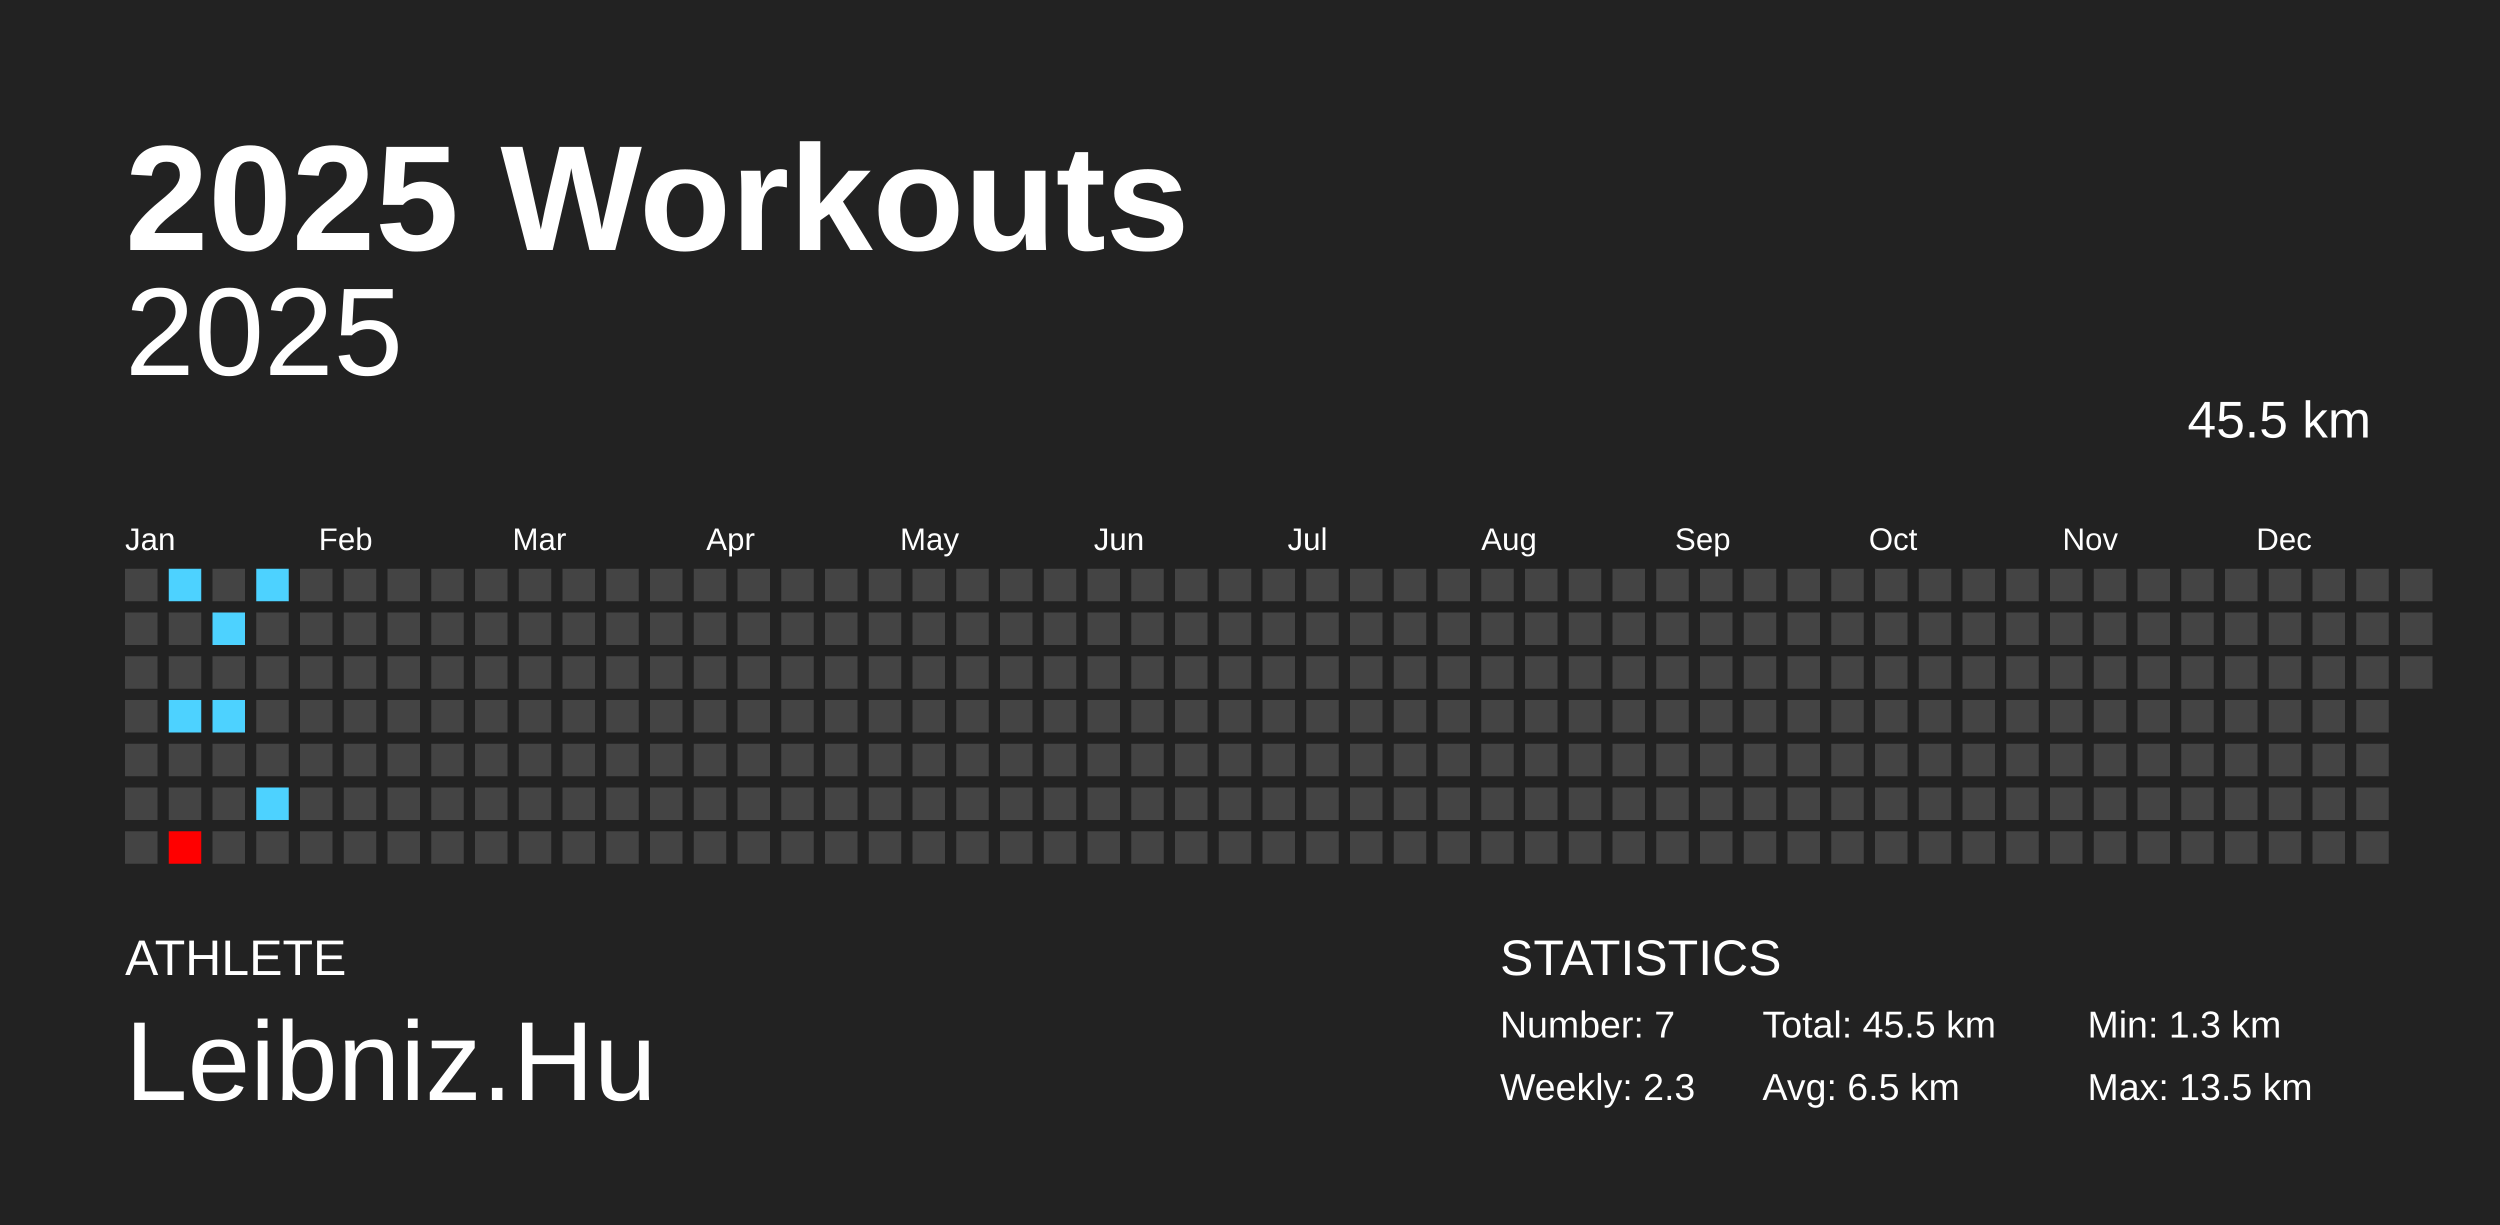
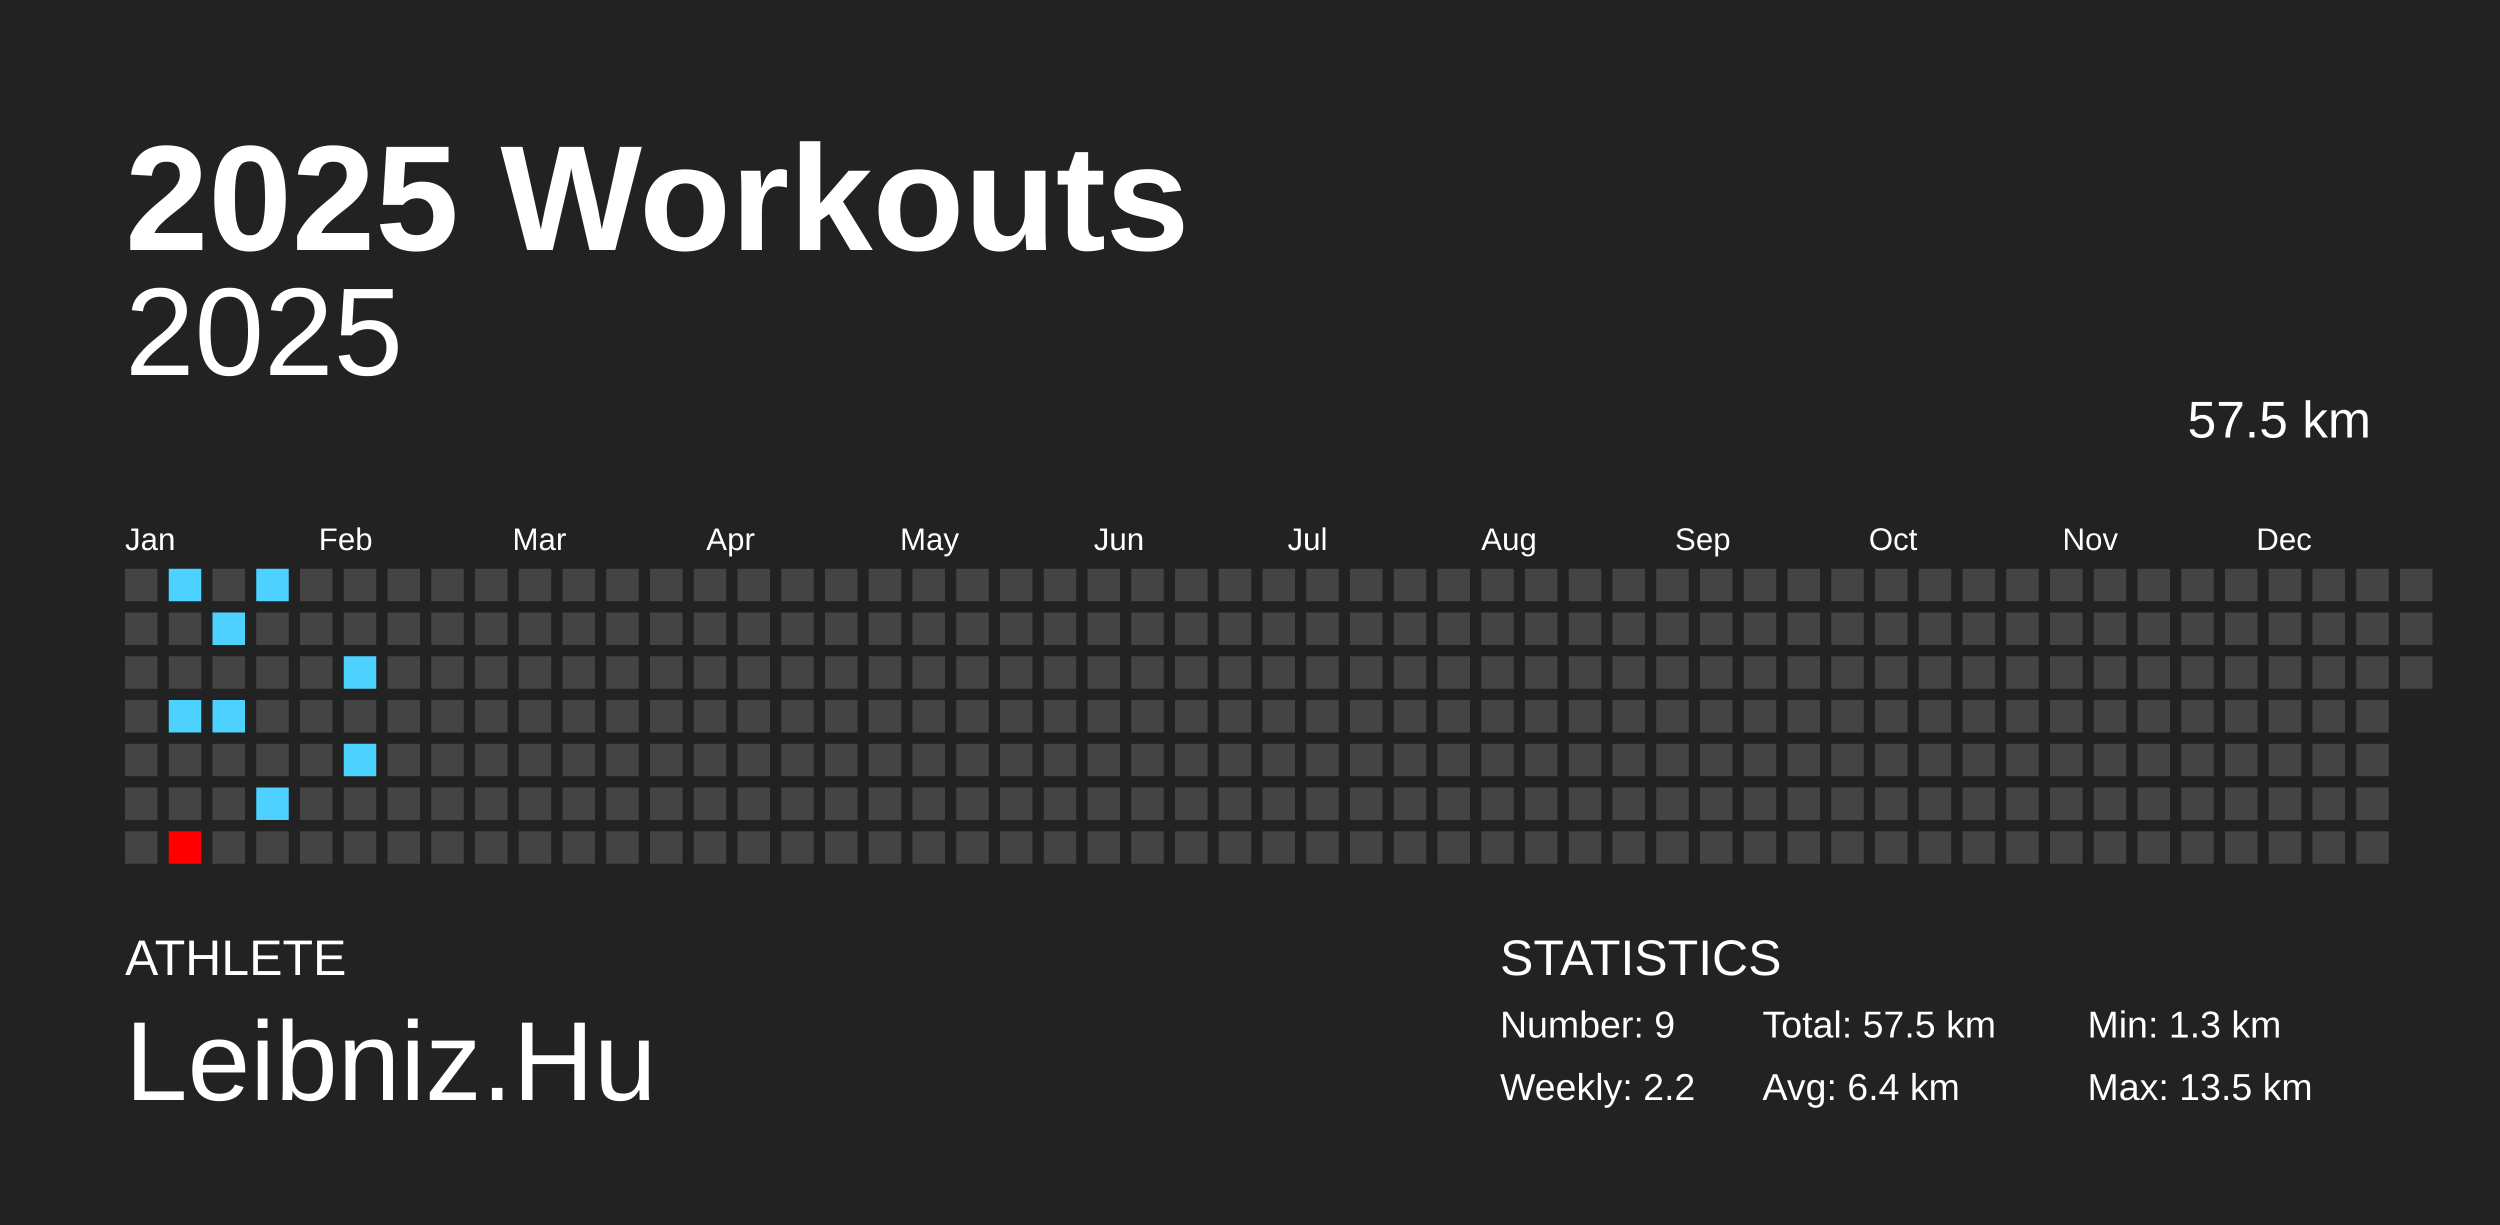
<svg xmlns="http://www.w3.org/2000/svg" baseProfile="full" height="98mm" version="1.1" viewBox="0,0,200,98" width="200mm">
  <defs />
  <rect fill="#222222" height="98" width="200" x="0" y="0" />
  <text fill="#FFFFFF" style="font-size:12px; font-family:Arial; font-weight:bold;" x="10" y="20">2025 Workouts</text>
  <text fill="#FFFFFF" style="font-size:4px; font-family:Arial" x="10" y="78">ATHLETE</text>
  <text fill="#FFFFFF" style="font-size:9px; font-family:Arial" x="10" y="88">Leibniz.Hu</text>
  <text fill="#FFFFFF" style="font-size:4px; font-family:Arial" x="120" y="78">STATISTICS</text>
-   <text fill="#FFFFFF" style="font-size:3px; font-family:Arial" x="120" y="83">Number: 7</text>
-   <text fill="#FFFFFF" style="font-size:3px; font-family:Arial" x="120" y="88">Weekly: 2.3</text>
-   <text fill="#FFFFFF" style="font-size:3px; font-family:Arial" x="141" y="83">Total: 45.5 km</text>
-   <text fill="#FFFFFF" style="font-size:3px; font-family:Arial" x="141" y="88">Avg: 6.5 km</text>
+   <text fill="#FFFFFF" style="font-size:3px; font-family:Arial" x="120" y="83">Number: 9</text>
+   <text fill="#FFFFFF" style="font-size:3px; font-family:Arial" x="120" y="88">Weekly: 2.2</text>
+   <text fill="#FFFFFF" style="font-size:3px; font-family:Arial" x="141" y="83">Total: 57.5 km</text>
+   <text fill="#FFFFFF" style="font-size:3px; font-family:Arial" x="141" y="88">Avg: 6.4 km</text>
  <text fill="#FFFFFF" style="font-size:3px; font-family:Arial" x="167" y="83">Min: 1.3 km</text>
  <text fill="#FFFFFF" style="font-size:3px; font-family:Arial" x="167" y="88">Max: 13.5 km</text>
  <text alignment-baseline="hanging" fill="#FFFFFF" style="font-size:10.0px; font-family:Arial;" x="10" y="30">2025</text>
-   <text alignment-baseline="hanging" fill="#FFFFFF" style="font-size:4.125px; font-family:Arial;" x="175" y="35">45.5 km</text>
+   <text alignment-baseline="hanging" fill="#FFFFFF" style="font-size:4.125px; font-family:Arial;" x="175" y="35">57.5 km</text>
  <text fill="#FFFFFF" style="font-size:2.5px; font-family:Arial" x="10.0" y="44">Jan</text>
  <text fill="#FFFFFF" style="font-size:2.5px; font-family:Arial" x="25.5" y="44">Feb</text>
  <text fill="#FFFFFF" style="font-size:2.5px; font-family:Arial" x="41.0" y="44">Mar</text>
  <text fill="#FFFFFF" style="font-size:2.5px; font-family:Arial" x="56.5" y="44">Apr</text>
  <text fill="#FFFFFF" style="font-size:2.5px; font-family:Arial" x="72.0" y="44">May</text>
  <text fill="#FFFFFF" style="font-size:2.5px; font-family:Arial" x="87.5" y="44">Jun</text>
  <text fill="#FFFFFF" style="font-size:2.5px; font-family:Arial" x="103.0" y="44">Jul</text>
  <text fill="#FFFFFF" style="font-size:2.5px; font-family:Arial" x="118.5" y="44">Aug</text>
  <text fill="#FFFFFF" style="font-size:2.5px; font-family:Arial" x="134.0" y="44">Sep</text>
  <text fill="#FFFFFF" style="font-size:2.5px; font-family:Arial" x="149.5" y="44">Oct</text>
  <text fill="#FFFFFF" style="font-size:2.5px; font-family:Arial" x="165.0" y="44">Nov</text>
  <text fill="#FFFFFF" style="font-size:2.5px; font-family:Arial" x="180.5" y="44">Dec</text>
  <rect fill="#444444" height="2.6" width="2.6" x="10.0" y="45.5" />
  <rect fill="#444444" height="2.6" width="2.6" x="10.0" y="49.0" />
  <rect fill="#444444" height="2.6" width="2.6" x="10.0" y="52.5" />
  <rect fill="#444444" height="2.6" width="2.6" x="10.0" y="56.0" />
  <rect fill="#444444" height="2.6" width="2.6" x="10.0" y="59.5" />
  <rect fill="#444444" height="2.6" width="2.6" x="10.0" y="63.0" />
  <rect fill="#444444" height="2.6" width="2.6" x="10.0" y="66.5" />
  <rect fill="#4dd2ff" height="2.6" width="2.6" x="13.5" y="45.5" />
  <rect fill="#444444" height="2.6" width="2.6" x="13.5" y="49.0" />
  <rect fill="#444444" height="2.6" width="2.6" x="13.5" y="52.5" />
  <rect fill="#4dd2ff" height="2.6" width="2.6" x="13.5" y="56.0" />
  <rect fill="#444444" height="2.6" width="2.6" x="13.5" y="59.5" />
  <rect fill="#444444" height="2.6" width="2.6" x="13.5" y="63.0" />
  <rect fill="#ff0000" height="2.6" width="2.6" x="13.5" y="66.5" />
  <rect fill="#444444" height="2.6" width="2.6" x="17.0" y="45.5" />
  <rect fill="#4dd2ff" height="2.6" width="2.6" x="17.0" y="49.0" />
  <rect fill="#444444" height="2.6" width="2.6" x="17.0" y="52.5" />
  <rect fill="#4dd2ff" height="2.6" width="2.6" x="17.0" y="56.0" />
  <rect fill="#444444" height="2.6" width="2.6" x="17.0" y="59.5" />
  <rect fill="#444444" height="2.6" width="2.6" x="17.0" y="63.0" />
  <rect fill="#444444" height="2.6" width="2.6" x="17.0" y="66.5" />
  <rect fill="#4dd2ff" height="2.6" width="2.6" x="20.5" y="45.5" />
  <rect fill="#444444" height="2.6" width="2.6" x="20.5" y="49.0" />
  <rect fill="#444444" height="2.6" width="2.6" x="20.5" y="52.5" />
  <rect fill="#444444" height="2.6" width="2.6" x="20.5" y="56.0" />
  <rect fill="#444444" height="2.6" width="2.6" x="20.5" y="59.5" />
  <rect fill="#4dd2ff" height="2.6" width="2.6" x="20.5" y="63.0" />
  <rect fill="#444444" height="2.6" width="2.6" x="20.5" y="66.5" />
  <rect fill="#444444" height="2.6" width="2.6" x="24.0" y="45.5" />
  <rect fill="#444444" height="2.6" width="2.6" x="24.0" y="49.0" />
  <rect fill="#444444" height="2.6" width="2.6" x="24.0" y="52.5" />
  <rect fill="#444444" height="2.6" width="2.6" x="24.0" y="56.0" />
  <rect fill="#444444" height="2.6" width="2.6" x="24.0" y="59.5" />
  <rect fill="#444444" height="2.6" width="2.6" x="24.0" y="63.0" />
  <rect fill="#444444" height="2.6" width="2.6" x="24.0" y="66.5" />
  <rect fill="#444444" height="2.6" width="2.6" x="27.5" y="45.5" />
  <rect fill="#444444" height="2.6" width="2.6" x="27.5" y="49.0" />
-   <rect fill="#444444" height="2.6" width="2.6" x="27.5" y="52.5" />
+   <rect fill="#4dd2ff" height="2.6" width="2.6" x="27.5" y="52.5" />
  <rect fill="#444444" height="2.6" width="2.6" x="27.5" y="56.0" />
-   <rect fill="#444444" height="2.6" width="2.6" x="27.5" y="59.5" />
+   <rect fill="#4dd2ff" height="2.6" width="2.6" x="27.5" y="59.5" />
  <rect fill="#444444" height="2.6" width="2.6" x="27.5" y="63.0" />
  <rect fill="#444444" height="2.6" width="2.6" x="27.5" y="66.5" />
  <rect fill="#444444" height="2.6" width="2.6" x="31.0" y="45.5" />
  <rect fill="#444444" height="2.6" width="2.6" x="31.0" y="49.0" />
  <rect fill="#444444" height="2.6" width="2.6" x="31.0" y="52.5" />
  <rect fill="#444444" height="2.6" width="2.6" x="31.0" y="56.0" />
  <rect fill="#444444" height="2.6" width="2.6" x="31.0" y="59.5" />
  <rect fill="#444444" height="2.6" width="2.6" x="31.0" y="63.0" />
  <rect fill="#444444" height="2.6" width="2.6" x="31.0" y="66.5" />
  <rect fill="#444444" height="2.6" width="2.6" x="34.5" y="45.5" />
  <rect fill="#444444" height="2.6" width="2.6" x="34.5" y="49.0" />
  <rect fill="#444444" height="2.6" width="2.6" x="34.5" y="52.5" />
  <rect fill="#444444" height="2.6" width="2.6" x="34.5" y="56.0" />
  <rect fill="#444444" height="2.6" width="2.6" x="34.5" y="59.5" />
  <rect fill="#444444" height="2.6" width="2.6" x="34.5" y="63.0" />
  <rect fill="#444444" height="2.6" width="2.6" x="34.5" y="66.5" />
  <rect fill="#444444" height="2.6" width="2.6" x="38.0" y="45.5" />
  <rect fill="#444444" height="2.6" width="2.6" x="38.0" y="49.0" />
  <rect fill="#444444" height="2.6" width="2.6" x="38.0" y="52.5" />
  <rect fill="#444444" height="2.6" width="2.6" x="38.0" y="56.0" />
  <rect fill="#444444" height="2.6" width="2.6" x="38.0" y="59.5" />
  <rect fill="#444444" height="2.6" width="2.6" x="38.0" y="63.0" />
  <rect fill="#444444" height="2.6" width="2.6" x="38.0" y="66.5" />
  <rect fill="#444444" height="2.6" width="2.6" x="41.5" y="45.5" />
  <rect fill="#444444" height="2.6" width="2.6" x="41.5" y="49.0" />
  <rect fill="#444444" height="2.6" width="2.6" x="41.5" y="52.5" />
  <rect fill="#444444" height="2.6" width="2.6" x="41.5" y="56.0" />
  <rect fill="#444444" height="2.6" width="2.6" x="41.5" y="59.5" />
  <rect fill="#444444" height="2.6" width="2.6" x="41.5" y="63.0" />
  <rect fill="#444444" height="2.6" width="2.6" x="41.5" y="66.5" />
  <rect fill="#444444" height="2.6" width="2.6" x="45.0" y="45.5" />
  <rect fill="#444444" height="2.6" width="2.6" x="45.0" y="49.0" />
  <rect fill="#444444" height="2.6" width="2.6" x="45.0" y="52.5" />
  <rect fill="#444444" height="2.6" width="2.6" x="45.0" y="56.0" />
  <rect fill="#444444" height="2.6" width="2.6" x="45.0" y="59.5" />
  <rect fill="#444444" height="2.6" width="2.6" x="45.0" y="63.0" />
  <rect fill="#444444" height="2.6" width="2.6" x="45.0" y="66.5" />
  <rect fill="#444444" height="2.6" width="2.6" x="48.5" y="45.5" />
  <rect fill="#444444" height="2.6" width="2.6" x="48.5" y="49.0" />
  <rect fill="#444444" height="2.6" width="2.6" x="48.5" y="52.5" />
  <rect fill="#444444" height="2.6" width="2.6" x="48.5" y="56.0" />
  <rect fill="#444444" height="2.6" width="2.6" x="48.5" y="59.5" />
  <rect fill="#444444" height="2.6" width="2.6" x="48.5" y="63.0" />
  <rect fill="#444444" height="2.6" width="2.6" x="48.5" y="66.5" />
  <rect fill="#444444" height="2.6" width="2.6" x="52.0" y="45.5" />
  <rect fill="#444444" height="2.6" width="2.6" x="52.0" y="49.0" />
  <rect fill="#444444" height="2.6" width="2.6" x="52.0" y="52.5" />
  <rect fill="#444444" height="2.6" width="2.6" x="52.0" y="56.0" />
  <rect fill="#444444" height="2.6" width="2.6" x="52.0" y="59.5" />
  <rect fill="#444444" height="2.6" width="2.6" x="52.0" y="63.0" />
  <rect fill="#444444" height="2.6" width="2.6" x="52.0" y="66.5" />
  <rect fill="#444444" height="2.6" width="2.6" x="55.5" y="45.5" />
  <rect fill="#444444" height="2.6" width="2.6" x="55.5" y="49.0" />
  <rect fill="#444444" height="2.6" width="2.6" x="55.5" y="52.5" />
  <rect fill="#444444" height="2.6" width="2.6" x="55.5" y="56.0" />
  <rect fill="#444444" height="2.6" width="2.6" x="55.5" y="59.5" />
  <rect fill="#444444" height="2.6" width="2.6" x="55.5" y="63.0" />
  <rect fill="#444444" height="2.6" width="2.6" x="55.5" y="66.5" />
  <rect fill="#444444" height="2.6" width="2.6" x="59.0" y="45.5" />
  <rect fill="#444444" height="2.6" width="2.6" x="59.0" y="49.0" />
  <rect fill="#444444" height="2.6" width="2.6" x="59.0" y="52.5" />
  <rect fill="#444444" height="2.6" width="2.6" x="59.0" y="56.0" />
  <rect fill="#444444" height="2.6" width="2.6" x="59.0" y="59.5" />
  <rect fill="#444444" height="2.6" width="2.6" x="59.0" y="63.0" />
  <rect fill="#444444" height="2.6" width="2.6" x="59.0" y="66.5" />
  <rect fill="#444444" height="2.6" width="2.6" x="62.5" y="45.5" />
  <rect fill="#444444" height="2.6" width="2.6" x="62.5" y="49.0" />
  <rect fill="#444444" height="2.6" width="2.6" x="62.5" y="52.5" />
  <rect fill="#444444" height="2.6" width="2.6" x="62.5" y="56.0" />
  <rect fill="#444444" height="2.6" width="2.6" x="62.5" y="59.5" />
  <rect fill="#444444" height="2.6" width="2.6" x="62.5" y="63.0" />
  <rect fill="#444444" height="2.6" width="2.6" x="62.5" y="66.5" />
  <rect fill="#444444" height="2.6" width="2.6" x="66.0" y="45.5" />
  <rect fill="#444444" height="2.6" width="2.6" x="66.0" y="49.0" />
  <rect fill="#444444" height="2.6" width="2.6" x="66.0" y="52.5" />
  <rect fill="#444444" height="2.6" width="2.6" x="66.0" y="56.0" />
  <rect fill="#444444" height="2.6" width="2.6" x="66.0" y="59.5" />
  <rect fill="#444444" height="2.6" width="2.6" x="66.0" y="63.0" />
  <rect fill="#444444" height="2.6" width="2.6" x="66.0" y="66.5" />
  <rect fill="#444444" height="2.6" width="2.6" x="69.5" y="45.5" />
  <rect fill="#444444" height="2.6" width="2.6" x="69.5" y="49.0" />
  <rect fill="#444444" height="2.6" width="2.6" x="69.5" y="52.5" />
  <rect fill="#444444" height="2.6" width="2.6" x="69.5" y="56.0" />
  <rect fill="#444444" height="2.6" width="2.6" x="69.5" y="59.5" />
  <rect fill="#444444" height="2.6" width="2.6" x="69.5" y="63.0" />
  <rect fill="#444444" height="2.6" width="2.6" x="69.5" y="66.5" />
  <rect fill="#444444" height="2.6" width="2.6" x="73.0" y="45.5" />
  <rect fill="#444444" height="2.6" width="2.6" x="73.0" y="49.0" />
  <rect fill="#444444" height="2.6" width="2.6" x="73.0" y="52.5" />
  <rect fill="#444444" height="2.6" width="2.6" x="73.0" y="56.0" />
  <rect fill="#444444" height="2.6" width="2.6" x="73.0" y="59.5" />
  <rect fill="#444444" height="2.6" width="2.6" x="73.0" y="63.0" />
  <rect fill="#444444" height="2.6" width="2.6" x="73.0" y="66.5" />
  <rect fill="#444444" height="2.6" width="2.6" x="76.5" y="45.5" />
  <rect fill="#444444" height="2.6" width="2.6" x="76.5" y="49.0" />
  <rect fill="#444444" height="2.6" width="2.6" x="76.5" y="52.5" />
  <rect fill="#444444" height="2.6" width="2.6" x="76.5" y="56.0" />
  <rect fill="#444444" height="2.6" width="2.6" x="76.5" y="59.5" />
  <rect fill="#444444" height="2.6" width="2.6" x="76.5" y="63.0" />
  <rect fill="#444444" height="2.6" width="2.6" x="76.5" y="66.5" />
  <rect fill="#444444" height="2.6" width="2.6" x="80.0" y="45.5" />
  <rect fill="#444444" height="2.6" width="2.6" x="80.0" y="49.0" />
  <rect fill="#444444" height="2.6" width="2.6" x="80.0" y="52.5" />
  <rect fill="#444444" height="2.6" width="2.6" x="80.0" y="56.0" />
  <rect fill="#444444" height="2.6" width="2.6" x="80.0" y="59.5" />
  <rect fill="#444444" height="2.6" width="2.6" x="80.0" y="63.0" />
  <rect fill="#444444" height="2.6" width="2.6" x="80.0" y="66.5" />
  <rect fill="#444444" height="2.6" width="2.6" x="83.5" y="45.5" />
  <rect fill="#444444" height="2.6" width="2.6" x="83.5" y="49.0" />
  <rect fill="#444444" height="2.6" width="2.6" x="83.5" y="52.5" />
  <rect fill="#444444" height="2.6" width="2.6" x="83.5" y="56.0" />
  <rect fill="#444444" height="2.6" width="2.6" x="83.5" y="59.5" />
  <rect fill="#444444" height="2.6" width="2.6" x="83.5" y="63.0" />
  <rect fill="#444444" height="2.6" width="2.6" x="83.5" y="66.5" />
  <rect fill="#444444" height="2.6" width="2.6" x="87.0" y="45.5" />
  <rect fill="#444444" height="2.6" width="2.6" x="87.0" y="49.0" />
  <rect fill="#444444" height="2.6" width="2.6" x="87.0" y="52.5" />
  <rect fill="#444444" height="2.6" width="2.6" x="87.0" y="56.0" />
  <rect fill="#444444" height="2.6" width="2.6" x="87.0" y="59.5" />
  <rect fill="#444444" height="2.6" width="2.6" x="87.0" y="63.0" />
  <rect fill="#444444" height="2.6" width="2.6" x="87.0" y="66.5" />
  <rect fill="#444444" height="2.6" width="2.6" x="90.5" y="45.5" />
  <rect fill="#444444" height="2.6" width="2.6" x="90.5" y="49.0" />
  <rect fill="#444444" height="2.6" width="2.6" x="90.5" y="52.5" />
  <rect fill="#444444" height="2.6" width="2.6" x="90.5" y="56.0" />
  <rect fill="#444444" height="2.6" width="2.6" x="90.5" y="59.5" />
  <rect fill="#444444" height="2.6" width="2.6" x="90.5" y="63.0" />
  <rect fill="#444444" height="2.6" width="2.6" x="90.5" y="66.5" />
  <rect fill="#444444" height="2.6" width="2.6" x="94.0" y="45.5" />
  <rect fill="#444444" height="2.6" width="2.6" x="94.0" y="49.0" />
  <rect fill="#444444" height="2.6" width="2.6" x="94.0" y="52.5" />
  <rect fill="#444444" height="2.6" width="2.6" x="94.0" y="56.0" />
  <rect fill="#444444" height="2.6" width="2.6" x="94.0" y="59.5" />
  <rect fill="#444444" height="2.6" width="2.6" x="94.0" y="63.0" />
  <rect fill="#444444" height="2.6" width="2.6" x="94.0" y="66.5" />
  <rect fill="#444444" height="2.6" width="2.6" x="97.5" y="45.5" />
  <rect fill="#444444" height="2.6" width="2.6" x="97.5" y="49.0" />
  <rect fill="#444444" height="2.6" width="2.6" x="97.5" y="52.5" />
  <rect fill="#444444" height="2.6" width="2.6" x="97.5" y="56.0" />
  <rect fill="#444444" height="2.6" width="2.6" x="97.5" y="59.5" />
  <rect fill="#444444" height="2.6" width="2.6" x="97.5" y="63.0" />
  <rect fill="#444444" height="2.6" width="2.6" x="97.5" y="66.5" />
  <rect fill="#444444" height="2.6" width="2.6" x="101.0" y="45.5" />
  <rect fill="#444444" height="2.6" width="2.6" x="101.0" y="49.0" />
  <rect fill="#444444" height="2.6" width="2.6" x="101.0" y="52.5" />
  <rect fill="#444444" height="2.6" width="2.6" x="101.0" y="56.0" />
  <rect fill="#444444" height="2.6" width="2.6" x="101.0" y="59.5" />
  <rect fill="#444444" height="2.6" width="2.6" x="101.0" y="63.0" />
  <rect fill="#444444" height="2.6" width="2.6" x="101.0" y="66.5" />
  <rect fill="#444444" height="2.6" width="2.6" x="104.5" y="45.5" />
  <rect fill="#444444" height="2.6" width="2.6" x="104.5" y="49.0" />
  <rect fill="#444444" height="2.6" width="2.6" x="104.5" y="52.5" />
  <rect fill="#444444" height="2.6" width="2.6" x="104.5" y="56.0" />
  <rect fill="#444444" height="2.6" width="2.6" x="104.5" y="59.5" />
  <rect fill="#444444" height="2.6" width="2.6" x="104.5" y="63.0" />
  <rect fill="#444444" height="2.6" width="2.6" x="104.5" y="66.5" />
  <rect fill="#444444" height="2.6" width="2.6" x="108.0" y="45.5" />
  <rect fill="#444444" height="2.6" width="2.6" x="108.0" y="49.0" />
  <rect fill="#444444" height="2.6" width="2.6" x="108.0" y="52.5" />
  <rect fill="#444444" height="2.6" width="2.6" x="108.0" y="56.0" />
  <rect fill="#444444" height="2.6" width="2.6" x="108.0" y="59.5" />
  <rect fill="#444444" height="2.6" width="2.6" x="108.0" y="63.0" />
  <rect fill="#444444" height="2.6" width="2.6" x="108.0" y="66.5" />
  <rect fill="#444444" height="2.6" width="2.6" x="111.5" y="45.5" />
  <rect fill="#444444" height="2.6" width="2.6" x="111.5" y="49.0" />
  <rect fill="#444444" height="2.6" width="2.6" x="111.5" y="52.5" />
  <rect fill="#444444" height="2.6" width="2.6" x="111.5" y="56.0" />
  <rect fill="#444444" height="2.6" width="2.6" x="111.5" y="59.5" />
  <rect fill="#444444" height="2.6" width="2.6" x="111.5" y="63.0" />
  <rect fill="#444444" height="2.6" width="2.6" x="111.5" y="66.5" />
  <rect fill="#444444" height="2.6" width="2.6" x="115.0" y="45.5" />
  <rect fill="#444444" height="2.6" width="2.6" x="115.0" y="49.0" />
  <rect fill="#444444" height="2.6" width="2.6" x="115.0" y="52.5" />
  <rect fill="#444444" height="2.6" width="2.6" x="115.0" y="56.0" />
  <rect fill="#444444" height="2.6" width="2.6" x="115.0" y="59.5" />
  <rect fill="#444444" height="2.6" width="2.6" x="115.0" y="63.0" />
  <rect fill="#444444" height="2.6" width="2.6" x="115.0" y="66.5" />
  <rect fill="#444444" height="2.6" width="2.6" x="118.5" y="45.5" />
  <rect fill="#444444" height="2.6" width="2.6" x="118.5" y="49.0" />
  <rect fill="#444444" height="2.6" width="2.6" x="118.5" y="52.5" />
  <rect fill="#444444" height="2.6" width="2.6" x="118.5" y="56.0" />
  <rect fill="#444444" height="2.6" width="2.6" x="118.5" y="59.5" />
  <rect fill="#444444" height="2.6" width="2.6" x="118.5" y="63.0" />
  <rect fill="#444444" height="2.6" width="2.6" x="118.5" y="66.5" />
  <rect fill="#444444" height="2.6" width="2.6" x="122.0" y="45.5" />
  <rect fill="#444444" height="2.6" width="2.6" x="122.0" y="49.0" />
  <rect fill="#444444" height="2.6" width="2.6" x="122.0" y="52.5" />
  <rect fill="#444444" height="2.6" width="2.6" x="122.0" y="56.0" />
  <rect fill="#444444" height="2.6" width="2.6" x="122.0" y="59.5" />
  <rect fill="#444444" height="2.6" width="2.6" x="122.0" y="63.0" />
  <rect fill="#444444" height="2.6" width="2.6" x="122.0" y="66.5" />
  <rect fill="#444444" height="2.6" width="2.6" x="125.5" y="45.5" />
  <rect fill="#444444" height="2.6" width="2.6" x="125.5" y="49.0" />
  <rect fill="#444444" height="2.6" width="2.6" x="125.5" y="52.5" />
  <rect fill="#444444" height="2.6" width="2.6" x="125.5" y="56.0" />
  <rect fill="#444444" height="2.6" width="2.6" x="125.5" y="59.5" />
  <rect fill="#444444" height="2.6" width="2.6" x="125.5" y="63.0" />
  <rect fill="#444444" height="2.6" width="2.6" x="125.5" y="66.5" />
  <rect fill="#444444" height="2.6" width="2.6" x="129.0" y="45.5" />
  <rect fill="#444444" height="2.6" width="2.6" x="129.0" y="49.0" />
  <rect fill="#444444" height="2.6" width="2.6" x="129.0" y="52.5" />
  <rect fill="#444444" height="2.6" width="2.6" x="129.0" y="56.0" />
  <rect fill="#444444" height="2.6" width="2.6" x="129.0" y="59.5" />
  <rect fill="#444444" height="2.6" width="2.6" x="129.0" y="63.0" />
  <rect fill="#444444" height="2.6" width="2.6" x="129.0" y="66.5" />
  <rect fill="#444444" height="2.6" width="2.6" x="132.5" y="45.5" />
  <rect fill="#444444" height="2.6" width="2.6" x="132.5" y="49.0" />
  <rect fill="#444444" height="2.6" width="2.6" x="132.5" y="52.5" />
  <rect fill="#444444" height="2.6" width="2.6" x="132.5" y="56.0" />
  <rect fill="#444444" height="2.6" width="2.6" x="132.5" y="59.5" />
  <rect fill="#444444" height="2.6" width="2.6" x="132.5" y="63.0" />
  <rect fill="#444444" height="2.6" width="2.6" x="132.5" y="66.5" />
  <rect fill="#444444" height="2.6" width="2.6" x="136.0" y="45.5" />
  <rect fill="#444444" height="2.6" width="2.6" x="136.0" y="49.0" />
  <rect fill="#444444" height="2.6" width="2.6" x="136.0" y="52.5" />
  <rect fill="#444444" height="2.6" width="2.6" x="136.0" y="56.0" />
  <rect fill="#444444" height="2.6" width="2.6" x="136.0" y="59.5" />
  <rect fill="#444444" height="2.6" width="2.6" x="136.0" y="63.0" />
  <rect fill="#444444" height="2.6" width="2.6" x="136.0" y="66.5" />
  <rect fill="#444444" height="2.6" width="2.6" x="139.5" y="45.5" />
  <rect fill="#444444" height="2.6" width="2.6" x="139.5" y="49.0" />
  <rect fill="#444444" height="2.6" width="2.6" x="139.5" y="52.5" />
  <rect fill="#444444" height="2.6" width="2.6" x="139.5" y="56.0" />
  <rect fill="#444444" height="2.6" width="2.6" x="139.5" y="59.5" />
  <rect fill="#444444" height="2.6" width="2.6" x="139.5" y="63.0" />
  <rect fill="#444444" height="2.6" width="2.6" x="139.5" y="66.5" />
  <rect fill="#444444" height="2.6" width="2.6" x="143.0" y="45.5" />
  <rect fill="#444444" height="2.6" width="2.6" x="143.0" y="49.0" />
  <rect fill="#444444" height="2.6" width="2.6" x="143.0" y="52.5" />
  <rect fill="#444444" height="2.6" width="2.6" x="143.0" y="56.0" />
  <rect fill="#444444" height="2.6" width="2.6" x="143.0" y="59.5" />
  <rect fill="#444444" height="2.6" width="2.6" x="143.0" y="63.0" />
  <rect fill="#444444" height="2.6" width="2.6" x="143.0" y="66.5" />
  <rect fill="#444444" height="2.6" width="2.6" x="146.5" y="45.5" />
  <rect fill="#444444" height="2.6" width="2.6" x="146.5" y="49.0" />
  <rect fill="#444444" height="2.6" width="2.6" x="146.5" y="52.5" />
  <rect fill="#444444" height="2.6" width="2.6" x="146.5" y="56.0" />
  <rect fill="#444444" height="2.6" width="2.6" x="146.5" y="59.5" />
  <rect fill="#444444" height="2.6" width="2.6" x="146.5" y="63.0" />
  <rect fill="#444444" height="2.6" width="2.6" x="146.5" y="66.5" />
  <rect fill="#444444" height="2.6" width="2.6" x="150.0" y="45.5" />
  <rect fill="#444444" height="2.6" width="2.6" x="150.0" y="49.0" />
  <rect fill="#444444" height="2.6" width="2.6" x="150.0" y="52.5" />
  <rect fill="#444444" height="2.6" width="2.6" x="150.0" y="56.0" />
  <rect fill="#444444" height="2.6" width="2.6" x="150.0" y="59.5" />
  <rect fill="#444444" height="2.6" width="2.6" x="150.0" y="63.0" />
  <rect fill="#444444" height="2.6" width="2.6" x="150.0" y="66.5" />
  <rect fill="#444444" height="2.6" width="2.6" x="153.5" y="45.5" />
  <rect fill="#444444" height="2.6" width="2.6" x="153.5" y="49.0" />
  <rect fill="#444444" height="2.6" width="2.6" x="153.5" y="52.5" />
  <rect fill="#444444" height="2.6" width="2.6" x="153.5" y="56.0" />
  <rect fill="#444444" height="2.6" width="2.6" x="153.5" y="59.5" />
  <rect fill="#444444" height="2.6" width="2.6" x="153.5" y="63.0" />
  <rect fill="#444444" height="2.6" width="2.6" x="153.5" y="66.5" />
  <rect fill="#444444" height="2.6" width="2.6" x="157.0" y="45.5" />
  <rect fill="#444444" height="2.6" width="2.6" x="157.0" y="49.0" />
  <rect fill="#444444" height="2.6" width="2.6" x="157.0" y="52.5" />
  <rect fill="#444444" height="2.6" width="2.6" x="157.0" y="56.0" />
  <rect fill="#444444" height="2.6" width="2.6" x="157.0" y="59.5" />
  <rect fill="#444444" height="2.6" width="2.6" x="157.0" y="63.0" />
  <rect fill="#444444" height="2.6" width="2.6" x="157.0" y="66.5" />
  <rect fill="#444444" height="2.6" width="2.6" x="160.5" y="45.5" />
  <rect fill="#444444" height="2.6" width="2.6" x="160.5" y="49.0" />
  <rect fill="#444444" height="2.6" width="2.6" x="160.5" y="52.5" />
  <rect fill="#444444" height="2.6" width="2.6" x="160.5" y="56.0" />
  <rect fill="#444444" height="2.6" width="2.6" x="160.5" y="59.5" />
  <rect fill="#444444" height="2.6" width="2.6" x="160.5" y="63.0" />
  <rect fill="#444444" height="2.6" width="2.6" x="160.5" y="66.5" />
  <rect fill="#444444" height="2.6" width="2.6" x="164.0" y="45.5" />
  <rect fill="#444444" height="2.6" width="2.6" x="164.0" y="49.0" />
  <rect fill="#444444" height="2.6" width="2.6" x="164.0" y="52.5" />
  <rect fill="#444444" height="2.6" width="2.6" x="164.0" y="56.0" />
  <rect fill="#444444" height="2.6" width="2.6" x="164.0" y="59.5" />
  <rect fill="#444444" height="2.6" width="2.6" x="164.0" y="63.0" />
  <rect fill="#444444" height="2.6" width="2.6" x="164.0" y="66.5" />
  <rect fill="#444444" height="2.6" width="2.6" x="167.5" y="45.5" />
  <rect fill="#444444" height="2.6" width="2.6" x="167.5" y="49.0" />
  <rect fill="#444444" height="2.6" width="2.6" x="167.5" y="52.5" />
  <rect fill="#444444" height="2.6" width="2.6" x="167.5" y="56.0" />
  <rect fill="#444444" height="2.6" width="2.6" x="167.5" y="59.5" />
  <rect fill="#444444" height="2.6" width="2.6" x="167.5" y="63.0" />
  <rect fill="#444444" height="2.6" width="2.6" x="167.5" y="66.5" />
  <rect fill="#444444" height="2.6" width="2.6" x="171.0" y="45.5" />
  <rect fill="#444444" height="2.6" width="2.6" x="171.0" y="49.0" />
  <rect fill="#444444" height="2.6" width="2.6" x="171.0" y="52.5" />
  <rect fill="#444444" height="2.6" width="2.6" x="171.0" y="56.0" />
  <rect fill="#444444" height="2.6" width="2.6" x="171.0" y="59.5" />
  <rect fill="#444444" height="2.6" width="2.6" x="171.0" y="63.0" />
  <rect fill="#444444" height="2.6" width="2.6" x="171.0" y="66.5" />
  <rect fill="#444444" height="2.6" width="2.6" x="174.5" y="45.5" />
  <rect fill="#444444" height="2.6" width="2.6" x="174.5" y="49.0" />
  <rect fill="#444444" height="2.6" width="2.6" x="174.5" y="52.5" />
  <rect fill="#444444" height="2.6" width="2.6" x="174.5" y="56.0" />
  <rect fill="#444444" height="2.6" width="2.6" x="174.5" y="59.5" />
  <rect fill="#444444" height="2.6" width="2.6" x="174.5" y="63.0" />
  <rect fill="#444444" height="2.6" width="2.6" x="174.5" y="66.5" />
  <rect fill="#444444" height="2.6" width="2.6" x="178.0" y="45.5" />
  <rect fill="#444444" height="2.6" width="2.6" x="178.0" y="49.0" />
  <rect fill="#444444" height="2.6" width="2.6" x="178.0" y="52.5" />
  <rect fill="#444444" height="2.6" width="2.6" x="178.0" y="56.0" />
  <rect fill="#444444" height="2.6" width="2.6" x="178.0" y="59.5" />
  <rect fill="#444444" height="2.6" width="2.6" x="178.0" y="63.0" />
  <rect fill="#444444" height="2.6" width="2.6" x="178.0" y="66.5" />
  <rect fill="#444444" height="2.6" width="2.6" x="181.5" y="45.5" />
  <rect fill="#444444" height="2.6" width="2.6" x="181.5" y="49.0" />
  <rect fill="#444444" height="2.6" width="2.6" x="181.5" y="52.5" />
  <rect fill="#444444" height="2.6" width="2.6" x="181.5" y="56.0" />
  <rect fill="#444444" height="2.6" width="2.6" x="181.5" y="59.5" />
  <rect fill="#444444" height="2.6" width="2.6" x="181.5" y="63.0" />
  <rect fill="#444444" height="2.6" width="2.6" x="181.5" y="66.5" />
  <rect fill="#444444" height="2.6" width="2.6" x="185.0" y="45.5" />
  <rect fill="#444444" height="2.6" width="2.6" x="185.0" y="49.0" />
  <rect fill="#444444" height="2.6" width="2.6" x="185.0" y="52.5" />
  <rect fill="#444444" height="2.6" width="2.6" x="185.0" y="56.0" />
  <rect fill="#444444" height="2.6" width="2.6" x="185.0" y="59.5" />
  <rect fill="#444444" height="2.6" width="2.6" x="185.0" y="63.0" />
  <rect fill="#444444" height="2.6" width="2.6" x="185.0" y="66.5" />
  <rect fill="#444444" height="2.6" width="2.6" x="188.5" y="45.5" />
  <rect fill="#444444" height="2.6" width="2.6" x="188.5" y="49.0" />
  <rect fill="#444444" height="2.6" width="2.6" x="188.5" y="52.5" />
  <rect fill="#444444" height="2.6" width="2.6" x="188.5" y="56.0" />
  <rect fill="#444444" height="2.6" width="2.6" x="188.5" y="59.5" />
  <rect fill="#444444" height="2.6" width="2.6" x="188.5" y="63.0" />
  <rect fill="#444444" height="2.6" width="2.6" x="188.5" y="66.5" />
  <rect fill="#444444" height="2.6" width="2.6" x="192.0" y="45.5" />
  <rect fill="#444444" height="2.6" width="2.6" x="192.0" y="49.0" />
  <rect fill="#444444" height="2.6" width="2.6" x="192.0" y="52.5" />
</svg>
